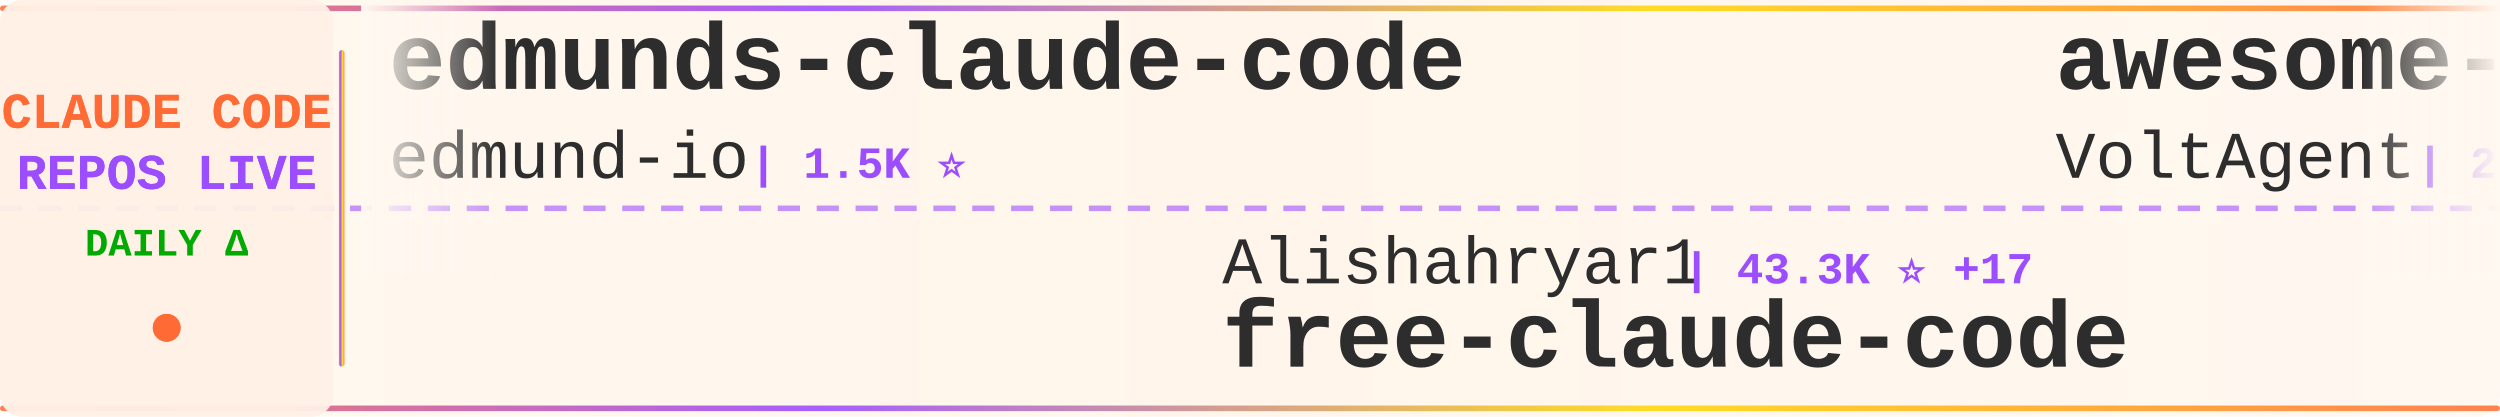
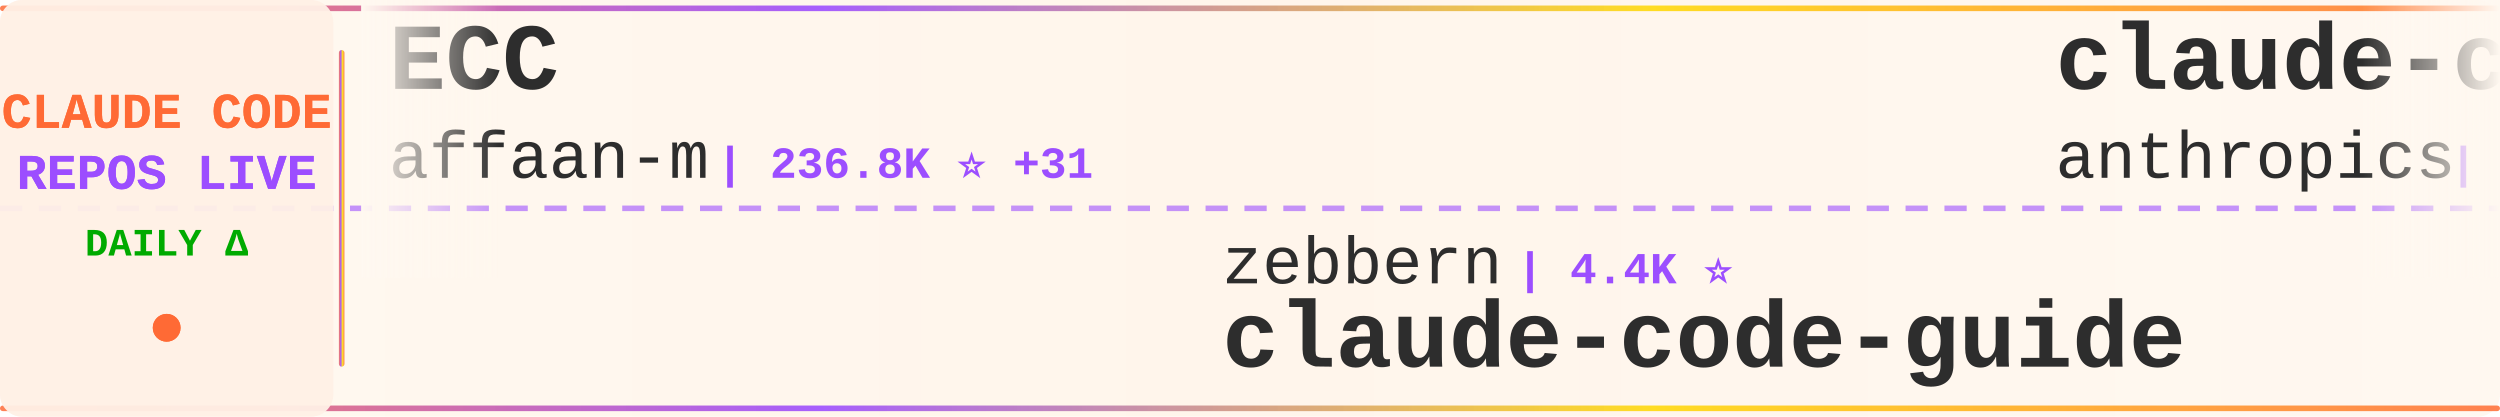
<svg xmlns="http://www.w3.org/2000/svg" width="900" height="150">
  <defs>
    <linearGradient id="tickerBg" x1="0%" y1="0%" x2="100%" y2="0%">
      <stop offset="0%" style="stop-color:#fff8f0;stop-opacity:0.98" />
      <stop offset="50%" style="stop-color:#fff5eb;stop-opacity:1" />
      <stop offset="100%" style="stop-color:#fff8f0;stop-opacity:0.98" />
    </linearGradient>
    <linearGradient id="borderGrad" x1="0%" y1="0%" x2="100%" y2="0%">
      <stop offset="0%" style="stop-color:#FF6B35;stop-opacity:0.85">
        <animate attributeName="stop-opacity" values="0.85;1;0.85" dur="2s" repeatCount="indefinite" />
      </stop>
      <stop offset="33%" style="stop-color:#9C4EFF;stop-opacity:0.9">
        <animate attributeName="stop-opacity" values="0.9;1;0.9" dur="2.2s" repeatCount="indefinite" />
      </stop>
      <stop offset="66%" style="stop-color:#FFD700;stop-opacity:0.85">
        <animate attributeName="stop-opacity" values="0.85;1;0.85" dur="1.8s" repeatCount="indefinite" />
      </stop>
      <stop offset="100%" style="stop-color:#FF6B35;stop-opacity:0.85">
        <animate attributeName="stop-opacity" values="0.85;1;0.85" dur="2s" repeatCount="indefinite" />
      </stop>
    </linearGradient>
    <filter id="textGlow">
      <feGaussianBlur stdDeviation="0.15" result="coloredBlur" />
      <feMerge>
        <feMergeNode in="coloredBlur" />
        <feMergeNode in="SourceGraphic" />
      </feMerge>
    </filter>
    <filter id="metricGlow">
      <feGaussianBlur stdDeviation="0.2" result="coloredBlur" />
      <feMerge>
        <feMergeNode in="coloredBlur" />
        <feMergeNode in="SourceGraphic" />
      </feMerge>
    </filter>
    <linearGradient id="leftFade" x1="0%" y1="0%" x2="100%" y2="0%">
      <stop offset="0%" style="stop-color:#fff8f0;stop-opacity:1" />
      <stop offset="100%" style="stop-color:#fff8f0;stop-opacity:0" />
    </linearGradient>
    <linearGradient id="rightFade" x1="0%" y1="0%" x2="100%" y2="0%">
      <stop offset="0%" style="stop-color:#fff8f0;stop-opacity:0" />
      <stop offset="100%" style="stop-color:#fff8f0;stop-opacity:1" />
    </linearGradient>
  </defs>
  <rect width="900" height="150" fill="url(#tickerBg)" rx="8" />
  <rect x="0" y="2" width="900" height="2" fill="url(#borderGrad)" rx="1" />
  <rect x="0" y="146" width="900" height="2" fill="url(#borderGrad)" rx="1" />
  <line x1="0" y1="75" x2="900" y2="75" stroke="#9C4EFF" stroke-width="2" stroke-dasharray="8 6" opacity="0.6" />
  <rect x="0" y="0" width="120" height="150" fill="#fff0e6" opacity="0.95" rx="8" />
  <text x="60" y="46" font-family="'Courier New', monospace" font-size="18" font-weight="bold" fill="#FF6B35" text-anchor="middle" filter="url(#textGlow)">
    CLAUDE CODE
  </text>
  <text x="60" y="68" font-family="'Courier New', monospace" font-size="18" font-weight="bold" fill="#9C4EFF" text-anchor="middle" filter="url(#textGlow)">
    REPOS LIVE
  </text>
  <text x="60" y="92" font-family="'Courier New', monospace" font-size="14" font-weight="bold" fill="#00aa00" text-anchor="middle">
    DAILY Δ
  </text>
  <circle cx="60" cy="118" r="5" fill="#FF6B35" filter="url(#metricGlow)">
    <animate attributeName="r" values="4;6;4" dur="1.5s" repeatCount="indefinite" />
    <animate attributeName="opacity" values="0.6;1;0.6" dur="1.5s" repeatCount="indefinite" />
  </circle>
  <rect x="122" y="18" width="2" height="114" fill="url(#borderGrad)" rx="1" />
  <clipPath id="tickerClip">
    <rect x="130" y="0" width="770" height="150" />
  </clipPath>
  <g clip-path="url(#tickerClip)">
    <g id="tickerItems">
      <animateTransform attributeName="transform" attributeType="XML" type="translate" from="0 0" to="-3000 0" dur="54s" repeatCount="indefinite" />
      <g transform="translate(0, 0)">
-         <text x="140" y="32" font-family="'Courier New', monospace" font-size="34" font-weight="bold" fill="#2d2d2d">edmunds-claude-code</text>
-         <text x="140" y="64" font-family="'Courier New', monospace" font-size="24" font-weight="normal" fill="#2d2d2d" opacity="1.0">edmund-io</text>
-         <text x="270" y="64" font-family="'Courier New', monospace" font-size="16" font-weight="bold" fill="#9C4EFF"> | 1.5K ⭐</text>
+         <text x="140" y="32" font-family="'Courier New', monospace" font-size="34" font-weight="bold" fill="#2d2d2d">ECC</text>
+         <text x="140" y="64" font-family="'Courier New', monospace" font-size="24" font-weight="normal" fill="#2d2d2d" opacity="1.0">affaan-m</text>
+         <text x="258" y="64" font-family="'Courier New', monospace" font-size="16" font-weight="bold" fill="#9C4EFF"> | 236.8K ⭐ +31</text>
      </g>
      <g transform="translate(300, 0)">
-         <text x="140" y="102" font-family="'Courier New', monospace" font-size="24" font-weight="normal" fill="#2d2d2d" opacity="1.0">Alishahryar1</text>
-         <text x="306" y="102" font-family="'Courier New', monospace" font-size="16" font-weight="bold" fill="#9C4EFF"> | 43.3K ⭐ +17</text>
-         <text x="140" y="132" font-family="'Courier New', monospace" font-size="34" font-weight="bold" fill="#2d2d2d">free-claude-code</text>
+         <text x="140" y="102" font-family="'Courier New', monospace" font-size="24" font-weight="normal" fill="#2d2d2d" opacity="1.0">zebbern</text>
+         <text x="246" y="102" font-family="'Courier New', monospace" font-size="16" font-weight="bold" fill="#9C4EFF"> | 4.4K ⭐</text>
+         <text x="140" y="132" font-family="'Courier New', monospace" font-size="34" font-weight="bold" fill="#2d2d2d">claude-code-guide</text>
      </g>
      <g transform="translate(600, 0)">
-         <text x="140" y="32" font-family="'Courier New', monospace" font-size="34" font-weight="bold" fill="#2d2d2d">awesome-claude-code-suba...</text>
-         <text x="140" y="64" font-family="'Courier New', monospace" font-size="24" font-weight="normal" fill="#2d2d2d" opacity="1.0">VoltAgent</text>
-         <text x="270" y="64" font-family="'Courier New', monospace" font-size="16" font-weight="bold" fill="#9C4EFF"> | 23.9K ⭐ +4</text>
+         <text x="140" y="32" font-family="'Courier New', monospace" font-size="34" font-weight="bold" fill="#2d2d2d">claude-code-action</text>
+         <text x="140" y="64" font-family="'Courier New', monospace" font-size="24" font-weight="normal" fill="#2d2d2d" opacity="1.0">anthropics</text>
+         <text x="282" y="64" font-family="'Courier New', monospace" font-size="16" font-weight="bold" fill="#9C4EFF"> | 8.5K ⭐</text>
      </g>
      <g transform="translate(900, 0)">
-         <text x="140" y="102" font-family="'Courier New', monospace" font-size="24" font-weight="normal" fill="#2d2d2d" opacity="1.0">darcyegb</text>
-         <text x="258" y="102" font-family="'Courier New', monospace" font-size="16" font-weight="bold" fill="#9C4EFF"> | 751 ⭐</text>
-         <text x="140" y="132" font-family="'Courier New', monospace" font-size="34" font-weight="bold" fill="#2d2d2d">ClaudeCodeAgents</text>
+         <text x="140" y="102" font-family="'Courier New', monospace" font-size="24" font-weight="normal" fill="#2d2d2d" opacity="1.0">OneRedOak</text>
+         <text x="270" y="102" font-family="'Courier New', monospace" font-size="16" font-weight="bold" fill="#9C4EFF"> | 3.9K ⭐</text>
+         <text x="140" y="132" font-family="'Courier New', monospace" font-size="34" font-weight="bold" fill="#2d2d2d">claude-code-workflows</text>
      </g>
      <g transform="translate(1200, 0)">
-         <text x="140" y="32" font-family="'Courier New', monospace" font-size="34" font-weight="bold" fill="#2d2d2d">Claude-Code</text>
-         <text x="140" y="64" font-family="'Courier New', monospace" font-size="24" font-weight="normal" fill="#2d2d2d" opacity="1.0">OrcaWhisper</text>
-         <text x="294" y="64" font-family="'Courier New', monospace" font-size="16" font-weight="bold" fill="#9C4EFF"> | 87 ⭐</text>
+         <text x="140" y="32" font-family="'Courier New', monospace" font-size="34" font-weight="bold" fill="#2d2d2d">claude-code-ultimate-gui...</text>
+         <text x="140" y="64" font-family="'Courier New', monospace" font-size="24" font-weight="normal" fill="#2d2d2d" opacity="1.0">FlorianBruniaux</text>
+         <text x="342" y="64" font-family="'Courier New', monospace" font-size="16" font-weight="bold" fill="#9C4EFF"> | 5.6K ⭐</text>
      </g>
      <g transform="translate(1500, 0)">
-         <text x="140" y="102" font-family="'Courier New', monospace" font-size="24" font-weight="normal" fill="#2d2d2d" opacity="1.0">lorryjovens-hub</text>
-         <text x="342" y="102" font-family="'Courier New', monospace" font-size="16" font-weight="bold" fill="#9C4EFF"> | 1.7K ⭐</text>
-         <text x="140" y="132" font-family="'Courier New', monospace" font-size="34" font-weight="bold" fill="#2d2d2d">claude-code-rust</text>
+         <text x="140" y="102" font-family="'Courier New', monospace" font-size="24" font-weight="normal" fill="#2d2d2d" opacity="1.0">krusemediallc</text>
+         <text x="318" y="102" font-family="'Courier New', monospace" font-size="16" font-weight="bold" fill="#9C4EFF"> | 1.1K ⭐</text>
+         <text x="140" y="132" font-family="'Courier New', monospace" font-size="34" font-weight="bold" fill="#2d2d2d">arcads-claude-code</text>
      </g>
      <g transform="translate(1800, 0)">
-         <text x="140" y="32" font-family="'Courier New', monospace" font-size="34" font-weight="bold" fill="#2d2d2d">how-claude-code-works</text>
-         <text x="140" y="64" font-family="'Courier New', monospace" font-size="24" font-weight="normal" fill="#2d2d2d" opacity="1.0">Windy3f3f3f3f</text>
-         <text x="318" y="64" font-family="'Courier New', monospace" font-size="16" font-weight="bold" fill="#9C4EFF"> | 3.3K ⭐</text>
+         <text x="140" y="32" font-family="'Courier New', monospace" font-size="34" font-weight="bold" fill="#2d2d2d">free-claude-code</text>
+         <text x="140" y="64" font-family="'Courier New', monospace" font-size="24" font-weight="normal" fill="#2d2d2d" opacity="1.0">Alishahryar1</text>
+         <text x="306" y="64" font-family="'Courier New', monospace" font-size="16" font-weight="bold" fill="#9C4EFF"> | 43.3K ⭐ +18</text>
      </g>
      <g transform="translate(2100, 0)">
-         <text x="140" y="102" font-family="'Courier New', monospace" font-size="24" font-weight="normal" fill="#2d2d2d" opacity="1.0">oboard</text>
-         <text x="234" y="102" font-family="'Courier New', monospace" font-size="16" font-weight="bold" fill="#9C4EFF"> | 3.3K ⭐</text>
-         <text x="140" y="132" font-family="'Courier New', monospace" font-size="34" font-weight="bold" fill="#2d2d2d">claude-code-rev</text>
+         <text x="140" y="102" font-family="'Courier New', monospace" font-size="24" font-weight="normal" fill="#2d2d2d" opacity="1.0">Maciek-roboblog</text>
+         <text x="342" y="102" font-family="'Courier New', monospace" font-size="16" font-weight="bold" fill="#9C4EFF"> | 8.6K ⭐</text>
+         <text x="140" y="132" font-family="'Courier New', monospace" font-size="34" font-weight="bold" fill="#2d2d2d">Claude-Code-Usage-Monito...</text>
      </g>
      <g transform="translate(2400, 0)">
-         <text x="140" y="32" font-family="'Courier New', monospace" font-size="34" font-weight="bold" fill="#2d2d2d">claude-code-router</text>
-         <text x="140" y="64" font-family="'Courier New', monospace" font-size="24" font-weight="normal" fill="#2d2d2d" opacity="1.0">musistudio</text>
-         <text x="282" y="64" font-family="'Courier New', monospace" font-size="16" font-weight="bold" fill="#9C4EFF"> | 36.3K ⭐ +1</text>
+         <text x="140" y="32" font-family="'Courier New', monospace" font-size="34" font-weight="bold" fill="#2d2d2d">claude-code-source-code</text>
+         <text x="140" y="64" font-family="'Courier New', monospace" font-size="24" font-weight="normal" fill="#2d2d2d" opacity="1.0">777genius</text>
+         <text x="270" y="64" font-family="'Courier New', monospace" font-size="16" font-weight="bold" fill="#9C4EFF"> | 923 ⭐</text>
      </g>
      <g transform="translate(2700, 0)">
-         <text x="140" y="102" font-family="'Courier New', monospace" font-size="24" font-weight="normal" fill="#2d2d2d" opacity="1.0">affaan-m</text>
-         <text x="258" y="102" font-family="'Courier New', monospace" font-size="16" font-weight="bold" fill="#9C4EFF"> | 236.8K ⭐ +27</text>
-         <text x="140" y="132" font-family="'Courier New', monospace" font-size="34" font-weight="bold" fill="#2d2d2d">ECC</text>
+         <text x="140" y="102" font-family="'Courier New', monospace" font-size="24" font-weight="normal" fill="#2d2d2d" opacity="1.0">AICoderTudou</text>
+         <text x="306" y="102" font-family="'Courier New', monospace" font-size="16" font-weight="bold" fill="#9C4EFF"> | 497 ⭐</text>
+         <text x="140" y="132" font-family="'Courier New', monospace" font-size="34" font-weight="bold" fill="#2d2d2d">claude-code-tudou</text>
      </g>
      <g transform="translate(3000, 0)">
-         <text x="140" y="32" font-family="'Courier New', monospace" font-size="34" font-weight="bold" fill="#2d2d2d">edmunds-claude-code</text>
-         <text x="140" y="64" font-family="'Courier New', monospace" font-size="24" font-weight="normal" fill="#2d2d2d" opacity="1.0">edmund-io</text>
-         <text x="270" y="64" font-family="'Courier New', monospace" font-size="16" font-weight="bold" fill="#9C4EFF"> | 1.5K ⭐</text>
+         <text x="140" y="32" font-family="'Courier New', monospace" font-size="34" font-weight="bold" fill="#2d2d2d">ECC</text>
+         <text x="140" y="64" font-family="'Courier New', monospace" font-size="24" font-weight="normal" fill="#2d2d2d" opacity="1.0">affaan-m</text>
+         <text x="258" y="64" font-family="'Courier New', monospace" font-size="16" font-weight="bold" fill="#9C4EFF"> | 236.8K ⭐ +31</text>
      </g>
      <g transform="translate(3300, 0)">
-         <text x="140" y="102" font-family="'Courier New', monospace" font-size="24" font-weight="normal" fill="#2d2d2d" opacity="1.0">Alishahryar1</text>
-         <text x="306" y="102" font-family="'Courier New', monospace" font-size="16" font-weight="bold" fill="#9C4EFF"> | 43.3K ⭐ +17</text>
-         <text x="140" y="132" font-family="'Courier New', monospace" font-size="34" font-weight="bold" fill="#2d2d2d">free-claude-code</text>
+         <text x="140" y="102" font-family="'Courier New', monospace" font-size="24" font-weight="normal" fill="#2d2d2d" opacity="1.0">zebbern</text>
+         <text x="246" y="102" font-family="'Courier New', monospace" font-size="16" font-weight="bold" fill="#9C4EFF"> | 4.4K ⭐</text>
+         <text x="140" y="132" font-family="'Courier New', monospace" font-size="34" font-weight="bold" fill="#2d2d2d">claude-code-guide</text>
      </g>
      <g transform="translate(3600, 0)">
-         <text x="140" y="32" font-family="'Courier New', monospace" font-size="34" font-weight="bold" fill="#2d2d2d">awesome-claude-code-suba...</text>
-         <text x="140" y="64" font-family="'Courier New', monospace" font-size="24" font-weight="normal" fill="#2d2d2d" opacity="1.0">VoltAgent</text>
-         <text x="270" y="64" font-family="'Courier New', monospace" font-size="16" font-weight="bold" fill="#9C4EFF"> | 23.9K ⭐ +4</text>
+         <text x="140" y="32" font-family="'Courier New', monospace" font-size="34" font-weight="bold" fill="#2d2d2d">claude-code-action</text>
+         <text x="140" y="64" font-family="'Courier New', monospace" font-size="24" font-weight="normal" fill="#2d2d2d" opacity="1.0">anthropics</text>
+         <text x="282" y="64" font-family="'Courier New', monospace" font-size="16" font-weight="bold" fill="#9C4EFF"> | 8.5K ⭐</text>
      </g>
      <g transform="translate(3900, 0)">
-         <text x="140" y="102" font-family="'Courier New', monospace" font-size="24" font-weight="normal" fill="#2d2d2d" opacity="1.0">darcyegb</text>
-         <text x="258" y="102" font-family="'Courier New', monospace" font-size="16" font-weight="bold" fill="#9C4EFF"> | 751 ⭐</text>
-         <text x="140" y="132" font-family="'Courier New', monospace" font-size="34" font-weight="bold" fill="#2d2d2d">ClaudeCodeAgents</text>
+         <text x="140" y="102" font-family="'Courier New', monospace" font-size="24" font-weight="normal" fill="#2d2d2d" opacity="1.0">OneRedOak</text>
+         <text x="270" y="102" font-family="'Courier New', monospace" font-size="16" font-weight="bold" fill="#9C4EFF"> | 3.9K ⭐</text>
+         <text x="140" y="132" font-family="'Courier New', monospace" font-size="34" font-weight="bold" fill="#2d2d2d">claude-code-workflows</text>
      </g>
    </g>
  </g>
  <rect x="130" y="0" width="50" height="100" fill="url(#leftFade)" />
  <rect x="850" y="0" width="50" height="100" fill="url(#rightFade)" />
</svg>
